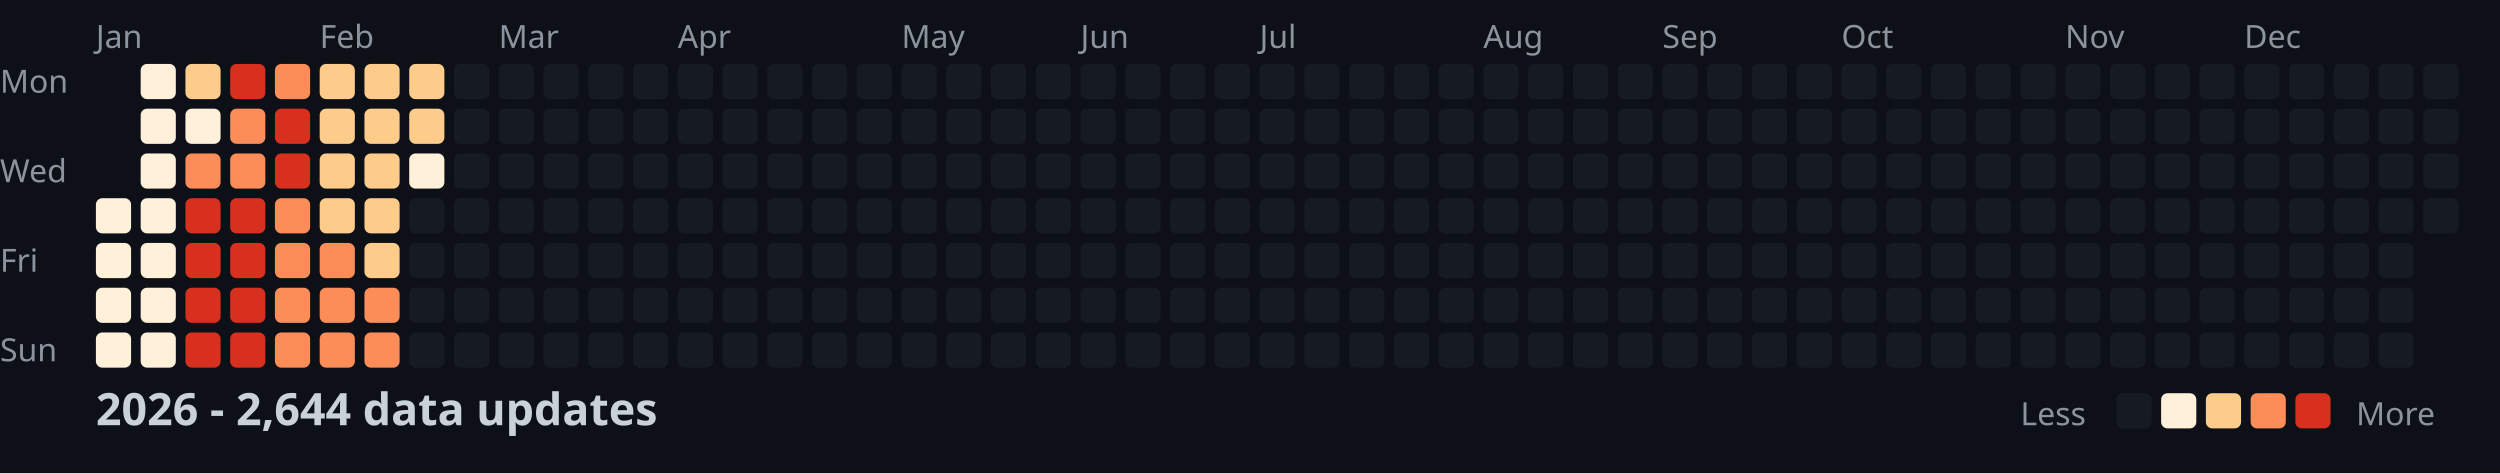
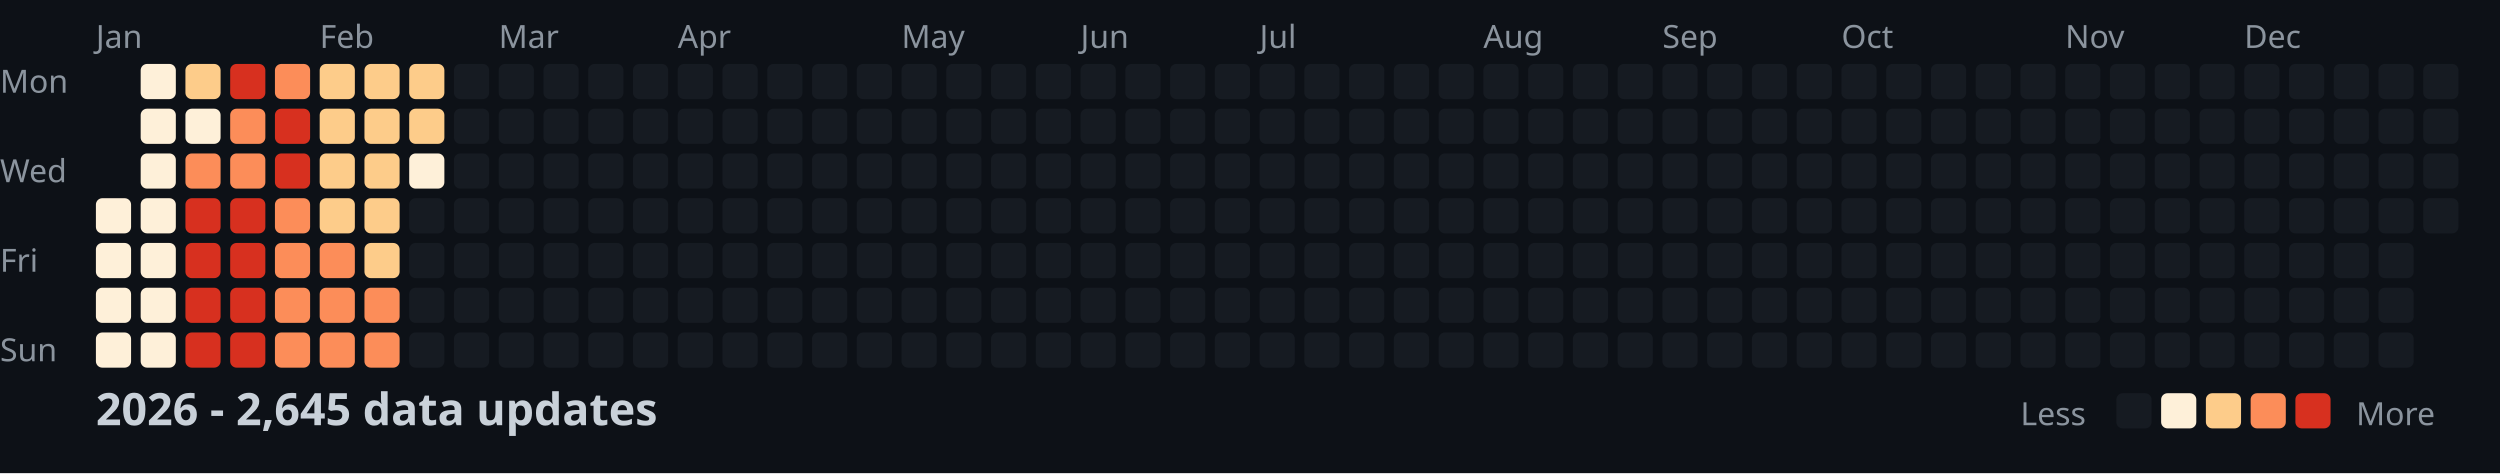
<svg xmlns="http://www.w3.org/2000/svg" width="782" height="148">
  <style>
    .month { font: 10px sans-serif; fill: #8b949e; }
    .day { font: 10px sans-serif; fill: #8b949e; }
    .title { font: bold 14px sans-serif; fill: #c9d1d9; }
    .legend { font: 10px sans-serif; fill: #8b949e; }
  </style>
  <rect width="100%" height="100%" fill="#0d1117" />
  <text x="0" y="29" class="day">Mon</text>
  <text x="0" y="57" class="day">Wed</text>
  <text x="0" y="85" class="day">Fri</text>
  <text x="0" y="113" class="day">Sun</text>
  <text x="30" y="15" class="month">Jan</text>
  <text x="100" y="15" class="month">Feb</text>
  <text x="156" y="15" class="month">Mar</text>
  <text x="212" y="15" class="month">Apr</text>
  <text x="282" y="15" class="month">May</text>
  <text x="338" y="15" class="month">Jun</text>
  <text x="394" y="15" class="month">Jul</text>
  <text x="464" y="15" class="month">Aug</text>
  <text x="520" y="15" class="month">Sep</text>
  <text x="576" y="15" class="month">Oct</text>
  <text x="646" y="15" class="month">Nov</text>
  <text x="702" y="15" class="month">Dec</text>
  <rect x="30" y="62" width="11" height="11" fill="#fef0d9" rx="2" />
  <rect x="30" y="76" width="11" height="11" fill="#fef0d9" rx="2" />
  <rect x="30" y="90" width="11" height="11" fill="#fef0d9" rx="2" />
  <rect x="30" y="104" width="11" height="11" fill="#fef0d9" rx="2" />
  <rect x="44" y="20" width="11" height="11" fill="#fef0d9" rx="2" />
  <rect x="44" y="34" width="11" height="11" fill="#fef0d9" rx="2" />
  <rect x="44" y="48" width="11" height="11" fill="#fef0d9" rx="2" />
  <rect x="44" y="62" width="11" height="11" fill="#fef0d9" rx="2" />
  <rect x="44" y="76" width="11" height="11" fill="#fef0d9" rx="2" />
  <rect x="44" y="90" width="11" height="11" fill="#fef0d9" rx="2" />
  <rect x="44" y="104" width="11" height="11" fill="#fef0d9" rx="2" />
  <rect x="58" y="20" width="11" height="11" fill="#fdcc8a" rx="2" />
  <rect x="58" y="34" width="11" height="11" fill="#fef0d9" rx="2" />
  <rect x="58" y="48" width="11" height="11" fill="#fc8d59" rx="2" />
  <rect x="58" y="62" width="11" height="11" fill="#d7301f" rx="2" />
  <rect x="58" y="76" width="11" height="11" fill="#d7301f" rx="2" />
  <rect x="58" y="90" width="11" height="11" fill="#d7301f" rx="2" />
  <rect x="58" y="104" width="11" height="11" fill="#d7301f" rx="2" />
  <rect x="72" y="20" width="11" height="11" fill="#d7301f" rx="2" />
  <rect x="72" y="34" width="11" height="11" fill="#fc8d59" rx="2" />
  <rect x="72" y="48" width="11" height="11" fill="#fc8d59" rx="2" />
  <rect x="72" y="62" width="11" height="11" fill="#d7301f" rx="2" />
  <rect x="72" y="76" width="11" height="11" fill="#d7301f" rx="2" />
  <rect x="72" y="90" width="11" height="11" fill="#d7301f" rx="2" />
  <rect x="72" y="104" width="11" height="11" fill="#d7301f" rx="2" />
  <rect x="86" y="20" width="11" height="11" fill="#fc8d59" rx="2" />
  <rect x="86" y="34" width="11" height="11" fill="#d7301f" rx="2" />
  <rect x="86" y="48" width="11" height="11" fill="#d7301f" rx="2" />
  <rect x="86" y="62" width="11" height="11" fill="#fc8d59" rx="2" />
  <rect x="86" y="76" width="11" height="11" fill="#fc8d59" rx="2" />
  <rect x="86" y="90" width="11" height="11" fill="#fc8d59" rx="2" />
  <rect x="86" y="104" width="11" height="11" fill="#fc8d59" rx="2" />
  <rect x="100" y="20" width="11" height="11" fill="#fdcc8a" rx="2" />
  <rect x="100" y="34" width="11" height="11" fill="#fdcc8a" rx="2" />
  <rect x="100" y="48" width="11" height="11" fill="#fdcc8a" rx="2" />
  <rect x="100" y="62" width="11" height="11" fill="#fdcc8a" rx="2" />
  <rect x="100" y="76" width="11" height="11" fill="#fc8d59" rx="2" />
  <rect x="100" y="90" width="11" height="11" fill="#fc8d59" rx="2" />
  <rect x="100" y="104" width="11" height="11" fill="#fc8d59" rx="2" />
  <rect x="114" y="20" width="11" height="11" fill="#fdcc8a" rx="2" />
  <rect x="114" y="34" width="11" height="11" fill="#fdcc8a" rx="2" />
  <rect x="114" y="48" width="11" height="11" fill="#fdcc8a" rx="2" />
  <rect x="114" y="62" width="11" height="11" fill="#fdcc8a" rx="2" />
  <rect x="114" y="76" width="11" height="11" fill="#fdcc8a" rx="2" />
  <rect x="114" y="90" width="11" height="11" fill="#fc8d59" rx="2" />
  <rect x="114" y="104" width="11" height="11" fill="#fc8d59" rx="2" />
  <rect x="128" y="20" width="11" height="11" fill="#fdcc8a" rx="2" />
  <rect x="128" y="34" width="11" height="11" fill="#fdcc8a" rx="2" />
  <rect x="128" y="48" width="11" height="11" fill="#fef0d9" rx="2" />
  <rect x="128" y="62" width="11" height="11" fill="#161b22" rx="2" />
  <rect x="128" y="76" width="11" height="11" fill="#161b22" rx="2" />
  <rect x="128" y="90" width="11" height="11" fill="#161b22" rx="2" />
  <rect x="128" y="104" width="11" height="11" fill="#161b22" rx="2" />
  <rect x="142" y="20" width="11" height="11" fill="#161b22" rx="2" />
  <rect x="142" y="34" width="11" height="11" fill="#161b22" rx="2" />
  <rect x="142" y="48" width="11" height="11" fill="#161b22" rx="2" />
  <rect x="142" y="62" width="11" height="11" fill="#161b22" rx="2" />
  <rect x="142" y="76" width="11" height="11" fill="#161b22" rx="2" />
  <rect x="142" y="90" width="11" height="11" fill="#161b22" rx="2" />
  <rect x="142" y="104" width="11" height="11" fill="#161b22" rx="2" />
  <rect x="156" y="20" width="11" height="11" fill="#161b22" rx="2" />
  <rect x="156" y="34" width="11" height="11" fill="#161b22" rx="2" />
  <rect x="156" y="48" width="11" height="11" fill="#161b22" rx="2" />
  <rect x="156" y="62" width="11" height="11" fill="#161b22" rx="2" />
  <rect x="156" y="76" width="11" height="11" fill="#161b22" rx="2" />
  <rect x="156" y="90" width="11" height="11" fill="#161b22" rx="2" />
  <rect x="156" y="104" width="11" height="11" fill="#161b22" rx="2" />
  <rect x="170" y="20" width="11" height="11" fill="#161b22" rx="2" />
  <rect x="170" y="34" width="11" height="11" fill="#161b22" rx="2" />
  <rect x="170" y="48" width="11" height="11" fill="#161b22" rx="2" />
  <rect x="170" y="62" width="11" height="11" fill="#161b22" rx="2" />
  <rect x="170" y="76" width="11" height="11" fill="#161b22" rx="2" />
  <rect x="170" y="90" width="11" height="11" fill="#161b22" rx="2" />
  <rect x="170" y="104" width="11" height="11" fill="#161b22" rx="2" />
  <rect x="184" y="20" width="11" height="11" fill="#161b22" rx="2" />
  <rect x="184" y="34" width="11" height="11" fill="#161b22" rx="2" />
  <rect x="184" y="48" width="11" height="11" fill="#161b22" rx="2" />
  <rect x="184" y="62" width="11" height="11" fill="#161b22" rx="2" />
  <rect x="184" y="76" width="11" height="11" fill="#161b22" rx="2" />
  <rect x="184" y="90" width="11" height="11" fill="#161b22" rx="2" />
  <rect x="184" y="104" width="11" height="11" fill="#161b22" rx="2" />
  <rect x="198" y="20" width="11" height="11" fill="#161b22" rx="2" />
  <rect x="198" y="34" width="11" height="11" fill="#161b22" rx="2" />
  <rect x="198" y="48" width="11" height="11" fill="#161b22" rx="2" />
  <rect x="198" y="62" width="11" height="11" fill="#161b22" rx="2" />
  <rect x="198" y="76" width="11" height="11" fill="#161b22" rx="2" />
  <rect x="198" y="90" width="11" height="11" fill="#161b22" rx="2" />
  <rect x="198" y="104" width="11" height="11" fill="#161b22" rx="2" />
  <rect x="212" y="20" width="11" height="11" fill="#161b22" rx="2" />
  <rect x="212" y="34" width="11" height="11" fill="#161b22" rx="2" />
  <rect x="212" y="48" width="11" height="11" fill="#161b22" rx="2" />
  <rect x="212" y="62" width="11" height="11" fill="#161b22" rx="2" />
  <rect x="212" y="76" width="11" height="11" fill="#161b22" rx="2" />
  <rect x="212" y="90" width="11" height="11" fill="#161b22" rx="2" />
  <rect x="212" y="104" width="11" height="11" fill="#161b22" rx="2" />
  <rect x="226" y="20" width="11" height="11" fill="#161b22" rx="2" />
  <rect x="226" y="34" width="11" height="11" fill="#161b22" rx="2" />
  <rect x="226" y="48" width="11" height="11" fill="#161b22" rx="2" />
  <rect x="226" y="62" width="11" height="11" fill="#161b22" rx="2" />
  <rect x="226" y="76" width="11" height="11" fill="#161b22" rx="2" />
  <rect x="226" y="90" width="11" height="11" fill="#161b22" rx="2" />
  <rect x="226" y="104" width="11" height="11" fill="#161b22" rx="2" />
  <rect x="240" y="20" width="11" height="11" fill="#161b22" rx="2" />
  <rect x="240" y="34" width="11" height="11" fill="#161b22" rx="2" />
  <rect x="240" y="48" width="11" height="11" fill="#161b22" rx="2" />
  <rect x="240" y="62" width="11" height="11" fill="#161b22" rx="2" />
  <rect x="240" y="76" width="11" height="11" fill="#161b22" rx="2" />
  <rect x="240" y="90" width="11" height="11" fill="#161b22" rx="2" />
  <rect x="240" y="104" width="11" height="11" fill="#161b22" rx="2" />
  <rect x="254" y="20" width="11" height="11" fill="#161b22" rx="2" />
  <rect x="254" y="34" width="11" height="11" fill="#161b22" rx="2" />
  <rect x="254" y="48" width="11" height="11" fill="#161b22" rx="2" />
  <rect x="254" y="62" width="11" height="11" fill="#161b22" rx="2" />
  <rect x="254" y="76" width="11" height="11" fill="#161b22" rx="2" />
  <rect x="254" y="90" width="11" height="11" fill="#161b22" rx="2" />
  <rect x="254" y="104" width="11" height="11" fill="#161b22" rx="2" />
  <rect x="268" y="20" width="11" height="11" fill="#161b22" rx="2" />
  <rect x="268" y="34" width="11" height="11" fill="#161b22" rx="2" />
  <rect x="268" y="48" width="11" height="11" fill="#161b22" rx="2" />
  <rect x="268" y="62" width="11" height="11" fill="#161b22" rx="2" />
  <rect x="268" y="76" width="11" height="11" fill="#161b22" rx="2" />
  <rect x="268" y="90" width="11" height="11" fill="#161b22" rx="2" />
  <rect x="268" y="104" width="11" height="11" fill="#161b22" rx="2" />
  <rect x="282" y="20" width="11" height="11" fill="#161b22" rx="2" />
  <rect x="282" y="34" width="11" height="11" fill="#161b22" rx="2" />
  <rect x="282" y="48" width="11" height="11" fill="#161b22" rx="2" />
  <rect x="282" y="62" width="11" height="11" fill="#161b22" rx="2" />
  <rect x="282" y="76" width="11" height="11" fill="#161b22" rx="2" />
  <rect x="282" y="90" width="11" height="11" fill="#161b22" rx="2" />
  <rect x="282" y="104" width="11" height="11" fill="#161b22" rx="2" />
  <rect x="296" y="20" width="11" height="11" fill="#161b22" rx="2" />
  <rect x="296" y="34" width="11" height="11" fill="#161b22" rx="2" />
  <rect x="296" y="48" width="11" height="11" fill="#161b22" rx="2" />
  <rect x="296" y="62" width="11" height="11" fill="#161b22" rx="2" />
  <rect x="296" y="76" width="11" height="11" fill="#161b22" rx="2" />
  <rect x="296" y="90" width="11" height="11" fill="#161b22" rx="2" />
  <rect x="296" y="104" width="11" height="11" fill="#161b22" rx="2" />
  <rect x="310" y="20" width="11" height="11" fill="#161b22" rx="2" />
  <rect x="310" y="34" width="11" height="11" fill="#161b22" rx="2" />
  <rect x="310" y="48" width="11" height="11" fill="#161b22" rx="2" />
  <rect x="310" y="62" width="11" height="11" fill="#161b22" rx="2" />
  <rect x="310" y="76" width="11" height="11" fill="#161b22" rx="2" />
  <rect x="310" y="90" width="11" height="11" fill="#161b22" rx="2" />
  <rect x="310" y="104" width="11" height="11" fill="#161b22" rx="2" />
  <rect x="324" y="20" width="11" height="11" fill="#161b22" rx="2" />
  <rect x="324" y="34" width="11" height="11" fill="#161b22" rx="2" />
  <rect x="324" y="48" width="11" height="11" fill="#161b22" rx="2" />
  <rect x="324" y="62" width="11" height="11" fill="#161b22" rx="2" />
  <rect x="324" y="76" width="11" height="11" fill="#161b22" rx="2" />
  <rect x="324" y="90" width="11" height="11" fill="#161b22" rx="2" />
  <rect x="324" y="104" width="11" height="11" fill="#161b22" rx="2" />
  <rect x="338" y="20" width="11" height="11" fill="#161b22" rx="2" />
  <rect x="338" y="34" width="11" height="11" fill="#161b22" rx="2" />
  <rect x="338" y="48" width="11" height="11" fill="#161b22" rx="2" />
  <rect x="338" y="62" width="11" height="11" fill="#161b22" rx="2" />
  <rect x="338" y="76" width="11" height="11" fill="#161b22" rx="2" />
  <rect x="338" y="90" width="11" height="11" fill="#161b22" rx="2" />
  <rect x="338" y="104" width="11" height="11" fill="#161b22" rx="2" />
  <rect x="352" y="20" width="11" height="11" fill="#161b22" rx="2" />
  <rect x="352" y="34" width="11" height="11" fill="#161b22" rx="2" />
  <rect x="352" y="48" width="11" height="11" fill="#161b22" rx="2" />
  <rect x="352" y="62" width="11" height="11" fill="#161b22" rx="2" />
  <rect x="352" y="76" width="11" height="11" fill="#161b22" rx="2" />
  <rect x="352" y="90" width="11" height="11" fill="#161b22" rx="2" />
  <rect x="352" y="104" width="11" height="11" fill="#161b22" rx="2" />
  <rect x="366" y="20" width="11" height="11" fill="#161b22" rx="2" />
  <rect x="366" y="34" width="11" height="11" fill="#161b22" rx="2" />
  <rect x="366" y="48" width="11" height="11" fill="#161b22" rx="2" />
  <rect x="366" y="62" width="11" height="11" fill="#161b22" rx="2" />
  <rect x="366" y="76" width="11" height="11" fill="#161b22" rx="2" />
  <rect x="366" y="90" width="11" height="11" fill="#161b22" rx="2" />
  <rect x="366" y="104" width="11" height="11" fill="#161b22" rx="2" />
  <rect x="380" y="20" width="11" height="11" fill="#161b22" rx="2" />
  <rect x="380" y="34" width="11" height="11" fill="#161b22" rx="2" />
  <rect x="380" y="48" width="11" height="11" fill="#161b22" rx="2" />
  <rect x="380" y="62" width="11" height="11" fill="#161b22" rx="2" />
  <rect x="380" y="76" width="11" height="11" fill="#161b22" rx="2" />
  <rect x="380" y="90" width="11" height="11" fill="#161b22" rx="2" />
  <rect x="380" y="104" width="11" height="11" fill="#161b22" rx="2" />
  <rect x="394" y="20" width="11" height="11" fill="#161b22" rx="2" />
  <rect x="394" y="34" width="11" height="11" fill="#161b22" rx="2" />
  <rect x="394" y="48" width="11" height="11" fill="#161b22" rx="2" />
  <rect x="394" y="62" width="11" height="11" fill="#161b22" rx="2" />
  <rect x="394" y="76" width="11" height="11" fill="#161b22" rx="2" />
  <rect x="394" y="90" width="11" height="11" fill="#161b22" rx="2" />
  <rect x="394" y="104" width="11" height="11" fill="#161b22" rx="2" />
  <rect x="408" y="20" width="11" height="11" fill="#161b22" rx="2" />
  <rect x="408" y="34" width="11" height="11" fill="#161b22" rx="2" />
  <rect x="408" y="48" width="11" height="11" fill="#161b22" rx="2" />
  <rect x="408" y="62" width="11" height="11" fill="#161b22" rx="2" />
  <rect x="408" y="76" width="11" height="11" fill="#161b22" rx="2" />
  <rect x="408" y="90" width="11" height="11" fill="#161b22" rx="2" />
  <rect x="408" y="104" width="11" height="11" fill="#161b22" rx="2" />
  <rect x="422" y="20" width="11" height="11" fill="#161b22" rx="2" />
  <rect x="422" y="34" width="11" height="11" fill="#161b22" rx="2" />
  <rect x="422" y="48" width="11" height="11" fill="#161b22" rx="2" />
  <rect x="422" y="62" width="11" height="11" fill="#161b22" rx="2" />
  <rect x="422" y="76" width="11" height="11" fill="#161b22" rx="2" />
  <rect x="422" y="90" width="11" height="11" fill="#161b22" rx="2" />
  <rect x="422" y="104" width="11" height="11" fill="#161b22" rx="2" />
  <rect x="436" y="20" width="11" height="11" fill="#161b22" rx="2" />
  <rect x="436" y="34" width="11" height="11" fill="#161b22" rx="2" />
  <rect x="436" y="48" width="11" height="11" fill="#161b22" rx="2" />
  <rect x="436" y="62" width="11" height="11" fill="#161b22" rx="2" />
  <rect x="436" y="76" width="11" height="11" fill="#161b22" rx="2" />
  <rect x="436" y="90" width="11" height="11" fill="#161b22" rx="2" />
  <rect x="436" y="104" width="11" height="11" fill="#161b22" rx="2" />
  <rect x="450" y="20" width="11" height="11" fill="#161b22" rx="2" />
  <rect x="450" y="34" width="11" height="11" fill="#161b22" rx="2" />
  <rect x="450" y="48" width="11" height="11" fill="#161b22" rx="2" />
  <rect x="450" y="62" width="11" height="11" fill="#161b22" rx="2" />
  <rect x="450" y="76" width="11" height="11" fill="#161b22" rx="2" />
  <rect x="450" y="90" width="11" height="11" fill="#161b22" rx="2" />
  <rect x="450" y="104" width="11" height="11" fill="#161b22" rx="2" />
  <rect x="464" y="20" width="11" height="11" fill="#161b22" rx="2" />
  <rect x="464" y="34" width="11" height="11" fill="#161b22" rx="2" />
  <rect x="464" y="48" width="11" height="11" fill="#161b22" rx="2" />
  <rect x="464" y="62" width="11" height="11" fill="#161b22" rx="2" />
  <rect x="464" y="76" width="11" height="11" fill="#161b22" rx="2" />
  <rect x="464" y="90" width="11" height="11" fill="#161b22" rx="2" />
  <rect x="464" y="104" width="11" height="11" fill="#161b22" rx="2" />
  <rect x="478" y="20" width="11" height="11" fill="#161b22" rx="2" />
  <rect x="478" y="34" width="11" height="11" fill="#161b22" rx="2" />
  <rect x="478" y="48" width="11" height="11" fill="#161b22" rx="2" />
  <rect x="478" y="62" width="11" height="11" fill="#161b22" rx="2" />
  <rect x="478" y="76" width="11" height="11" fill="#161b22" rx="2" />
  <rect x="478" y="90" width="11" height="11" fill="#161b22" rx="2" />
  <rect x="478" y="104" width="11" height="11" fill="#161b22" rx="2" />
  <rect x="492" y="20" width="11" height="11" fill="#161b22" rx="2" />
  <rect x="492" y="34" width="11" height="11" fill="#161b22" rx="2" />
  <rect x="492" y="48" width="11" height="11" fill="#161b22" rx="2" />
  <rect x="492" y="62" width="11" height="11" fill="#161b22" rx="2" />
  <rect x="492" y="76" width="11" height="11" fill="#161b22" rx="2" />
  <rect x="492" y="90" width="11" height="11" fill="#161b22" rx="2" />
  <rect x="492" y="104" width="11" height="11" fill="#161b22" rx="2" />
  <rect x="506" y="20" width="11" height="11" fill="#161b22" rx="2" />
  <rect x="506" y="34" width="11" height="11" fill="#161b22" rx="2" />
  <rect x="506" y="48" width="11" height="11" fill="#161b22" rx="2" />
  <rect x="506" y="62" width="11" height="11" fill="#161b22" rx="2" />
  <rect x="506" y="76" width="11" height="11" fill="#161b22" rx="2" />
  <rect x="506" y="90" width="11" height="11" fill="#161b22" rx="2" />
  <rect x="506" y="104" width="11" height="11" fill="#161b22" rx="2" />
  <rect x="520" y="20" width="11" height="11" fill="#161b22" rx="2" />
  <rect x="520" y="34" width="11" height="11" fill="#161b22" rx="2" />
  <rect x="520" y="48" width="11" height="11" fill="#161b22" rx="2" />
  <rect x="520" y="62" width="11" height="11" fill="#161b22" rx="2" />
  <rect x="520" y="76" width="11" height="11" fill="#161b22" rx="2" />
  <rect x="520" y="90" width="11" height="11" fill="#161b22" rx="2" />
  <rect x="520" y="104" width="11" height="11" fill="#161b22" rx="2" />
  <rect x="534" y="20" width="11" height="11" fill="#161b22" rx="2" />
  <rect x="534" y="34" width="11" height="11" fill="#161b22" rx="2" />
  <rect x="534" y="48" width="11" height="11" fill="#161b22" rx="2" />
  <rect x="534" y="62" width="11" height="11" fill="#161b22" rx="2" />
  <rect x="534" y="76" width="11" height="11" fill="#161b22" rx="2" />
  <rect x="534" y="90" width="11" height="11" fill="#161b22" rx="2" />
  <rect x="534" y="104" width="11" height="11" fill="#161b22" rx="2" />
  <rect x="548" y="20" width="11" height="11" fill="#161b22" rx="2" />
  <rect x="548" y="34" width="11" height="11" fill="#161b22" rx="2" />
  <rect x="548" y="48" width="11" height="11" fill="#161b22" rx="2" />
  <rect x="548" y="62" width="11" height="11" fill="#161b22" rx="2" />
  <rect x="548" y="76" width="11" height="11" fill="#161b22" rx="2" />
  <rect x="548" y="90" width="11" height="11" fill="#161b22" rx="2" />
  <rect x="548" y="104" width="11" height="11" fill="#161b22" rx="2" />
  <rect x="562" y="20" width="11" height="11" fill="#161b22" rx="2" />
  <rect x="562" y="34" width="11" height="11" fill="#161b22" rx="2" />
  <rect x="562" y="48" width="11" height="11" fill="#161b22" rx="2" />
  <rect x="562" y="62" width="11" height="11" fill="#161b22" rx="2" />
  <rect x="562" y="76" width="11" height="11" fill="#161b22" rx="2" />
  <rect x="562" y="90" width="11" height="11" fill="#161b22" rx="2" />
  <rect x="562" y="104" width="11" height="11" fill="#161b22" rx="2" />
  <rect x="576" y="20" width="11" height="11" fill="#161b22" rx="2" />
  <rect x="576" y="34" width="11" height="11" fill="#161b22" rx="2" />
  <rect x="576" y="48" width="11" height="11" fill="#161b22" rx="2" />
  <rect x="576" y="62" width="11" height="11" fill="#161b22" rx="2" />
  <rect x="576" y="76" width="11" height="11" fill="#161b22" rx="2" />
  <rect x="576" y="90" width="11" height="11" fill="#161b22" rx="2" />
  <rect x="576" y="104" width="11" height="11" fill="#161b22" rx="2" />
  <rect x="590" y="20" width="11" height="11" fill="#161b22" rx="2" />
  <rect x="590" y="34" width="11" height="11" fill="#161b22" rx="2" />
  <rect x="590" y="48" width="11" height="11" fill="#161b22" rx="2" />
  <rect x="590" y="62" width="11" height="11" fill="#161b22" rx="2" />
  <rect x="590" y="76" width="11" height="11" fill="#161b22" rx="2" />
  <rect x="590" y="90" width="11" height="11" fill="#161b22" rx="2" />
  <rect x="590" y="104" width="11" height="11" fill="#161b22" rx="2" />
  <rect x="604" y="20" width="11" height="11" fill="#161b22" rx="2" />
  <rect x="604" y="34" width="11" height="11" fill="#161b22" rx="2" />
  <rect x="604" y="48" width="11" height="11" fill="#161b22" rx="2" />
  <rect x="604" y="62" width="11" height="11" fill="#161b22" rx="2" />
  <rect x="604" y="76" width="11" height="11" fill="#161b22" rx="2" />
  <rect x="604" y="90" width="11" height="11" fill="#161b22" rx="2" />
  <rect x="604" y="104" width="11" height="11" fill="#161b22" rx="2" />
  <rect x="618" y="20" width="11" height="11" fill="#161b22" rx="2" />
  <rect x="618" y="34" width="11" height="11" fill="#161b22" rx="2" />
  <rect x="618" y="48" width="11" height="11" fill="#161b22" rx="2" />
  <rect x="618" y="62" width="11" height="11" fill="#161b22" rx="2" />
  <rect x="618" y="76" width="11" height="11" fill="#161b22" rx="2" />
  <rect x="618" y="90" width="11" height="11" fill="#161b22" rx="2" />
  <rect x="618" y="104" width="11" height="11" fill="#161b22" rx="2" />
  <rect x="632" y="20" width="11" height="11" fill="#161b22" rx="2" />
  <rect x="632" y="34" width="11" height="11" fill="#161b22" rx="2" />
  <rect x="632" y="48" width="11" height="11" fill="#161b22" rx="2" />
  <rect x="632" y="62" width="11" height="11" fill="#161b22" rx="2" />
  <rect x="632" y="76" width="11" height="11" fill="#161b22" rx="2" />
  <rect x="632" y="90" width="11" height="11" fill="#161b22" rx="2" />
  <rect x="632" y="104" width="11" height="11" fill="#161b22" rx="2" />
  <rect x="646" y="20" width="11" height="11" fill="#161b22" rx="2" />
  <rect x="646" y="34" width="11" height="11" fill="#161b22" rx="2" />
  <rect x="646" y="48" width="11" height="11" fill="#161b22" rx="2" />
  <rect x="646" y="62" width="11" height="11" fill="#161b22" rx="2" />
  <rect x="646" y="76" width="11" height="11" fill="#161b22" rx="2" />
  <rect x="646" y="90" width="11" height="11" fill="#161b22" rx="2" />
  <rect x="646" y="104" width="11" height="11" fill="#161b22" rx="2" />
  <rect x="660" y="20" width="11" height="11" fill="#161b22" rx="2" />
  <rect x="660" y="34" width="11" height="11" fill="#161b22" rx="2" />
  <rect x="660" y="48" width="11" height="11" fill="#161b22" rx="2" />
  <rect x="660" y="62" width="11" height="11" fill="#161b22" rx="2" />
  <rect x="660" y="76" width="11" height="11" fill="#161b22" rx="2" />
  <rect x="660" y="90" width="11" height="11" fill="#161b22" rx="2" />
  <rect x="660" y="104" width="11" height="11" fill="#161b22" rx="2" />
  <rect x="674" y="20" width="11" height="11" fill="#161b22" rx="2" />
  <rect x="674" y="34" width="11" height="11" fill="#161b22" rx="2" />
  <rect x="674" y="48" width="11" height="11" fill="#161b22" rx="2" />
  <rect x="674" y="62" width="11" height="11" fill="#161b22" rx="2" />
  <rect x="674" y="76" width="11" height="11" fill="#161b22" rx="2" />
  <rect x="674" y="90" width="11" height="11" fill="#161b22" rx="2" />
  <rect x="674" y="104" width="11" height="11" fill="#161b22" rx="2" />
  <rect x="688" y="20" width="11" height="11" fill="#161b22" rx="2" />
  <rect x="688" y="34" width="11" height="11" fill="#161b22" rx="2" />
  <rect x="688" y="48" width="11" height="11" fill="#161b22" rx="2" />
  <rect x="688" y="62" width="11" height="11" fill="#161b22" rx="2" />
  <rect x="688" y="76" width="11" height="11" fill="#161b22" rx="2" />
  <rect x="688" y="90" width="11" height="11" fill="#161b22" rx="2" />
  <rect x="688" y="104" width="11" height="11" fill="#161b22" rx="2" />
  <rect x="702" y="20" width="11" height="11" fill="#161b22" rx="2" />
  <rect x="702" y="34" width="11" height="11" fill="#161b22" rx="2" />
  <rect x="702" y="48" width="11" height="11" fill="#161b22" rx="2" />
  <rect x="702" y="62" width="11" height="11" fill="#161b22" rx="2" />
  <rect x="702" y="76" width="11" height="11" fill="#161b22" rx="2" />
  <rect x="702" y="90" width="11" height="11" fill="#161b22" rx="2" />
  <rect x="702" y="104" width="11" height="11" fill="#161b22" rx="2" />
  <rect x="716" y="20" width="11" height="11" fill="#161b22" rx="2" />
  <rect x="716" y="34" width="11" height="11" fill="#161b22" rx="2" />
  <rect x="716" y="48" width="11" height="11" fill="#161b22" rx="2" />
  <rect x="716" y="62" width="11" height="11" fill="#161b22" rx="2" />
  <rect x="716" y="76" width="11" height="11" fill="#161b22" rx="2" />
  <rect x="716" y="90" width="11" height="11" fill="#161b22" rx="2" />
  <rect x="716" y="104" width="11" height="11" fill="#161b22" rx="2" />
  <rect x="730" y="20" width="11" height="11" fill="#161b22" rx="2" />
  <rect x="730" y="34" width="11" height="11" fill="#161b22" rx="2" />
  <rect x="730" y="48" width="11" height="11" fill="#161b22" rx="2" />
  <rect x="730" y="62" width="11" height="11" fill="#161b22" rx="2" />
  <rect x="730" y="76" width="11" height="11" fill="#161b22" rx="2" />
  <rect x="730" y="90" width="11" height="11" fill="#161b22" rx="2" />
  <rect x="730" y="104" width="11" height="11" fill="#161b22" rx="2" />
  <rect x="744" y="20" width="11" height="11" fill="#161b22" rx="2" />
  <rect x="744" y="34" width="11" height="11" fill="#161b22" rx="2" />
  <rect x="744" y="48" width="11" height="11" fill="#161b22" rx="2" />
  <rect x="744" y="62" width="11" height="11" fill="#161b22" rx="2" />
  <rect x="744" y="76" width="11" height="11" fill="#161b22" rx="2" />
  <rect x="744" y="90" width="11" height="11" fill="#161b22" rx="2" />
  <rect x="744" y="104" width="11" height="11" fill="#161b22" rx="2" />
  <rect x="758" y="20" width="11" height="11" fill="#161b22" rx="2" />
  <rect x="758" y="34" width="11" height="11" fill="#161b22" rx="2" />
  <rect x="758" y="48" width="11" height="11" fill="#161b22" rx="2" />
  <rect x="758" y="62" width="11" height="11" fill="#161b22" rx="2" />
-   <text x="30" y="133" class="title">2026 - 2,644 data updates</text>
+   <text x="30" y="133" class="title">2026 - 2,645 data updates</text>
  <text x="632" y="133" class="legend">Less</text>
  <rect x="662" y="123" width="11" height="11" fill="#161b22" rx="2" />
  <rect x="676" y="123" width="11" height="11" fill="#fef0d9" rx="2" />
  <rect x="690" y="123" width="11" height="11" fill="#fdcc8a" rx="2" />
  <rect x="704" y="123" width="11" height="11" fill="#fc8d59" rx="2" />
  <rect x="718" y="123" width="11" height="11" fill="#d7301f" rx="2" />
  <text x="737" y="133" class="legend">More</text>
</svg>
